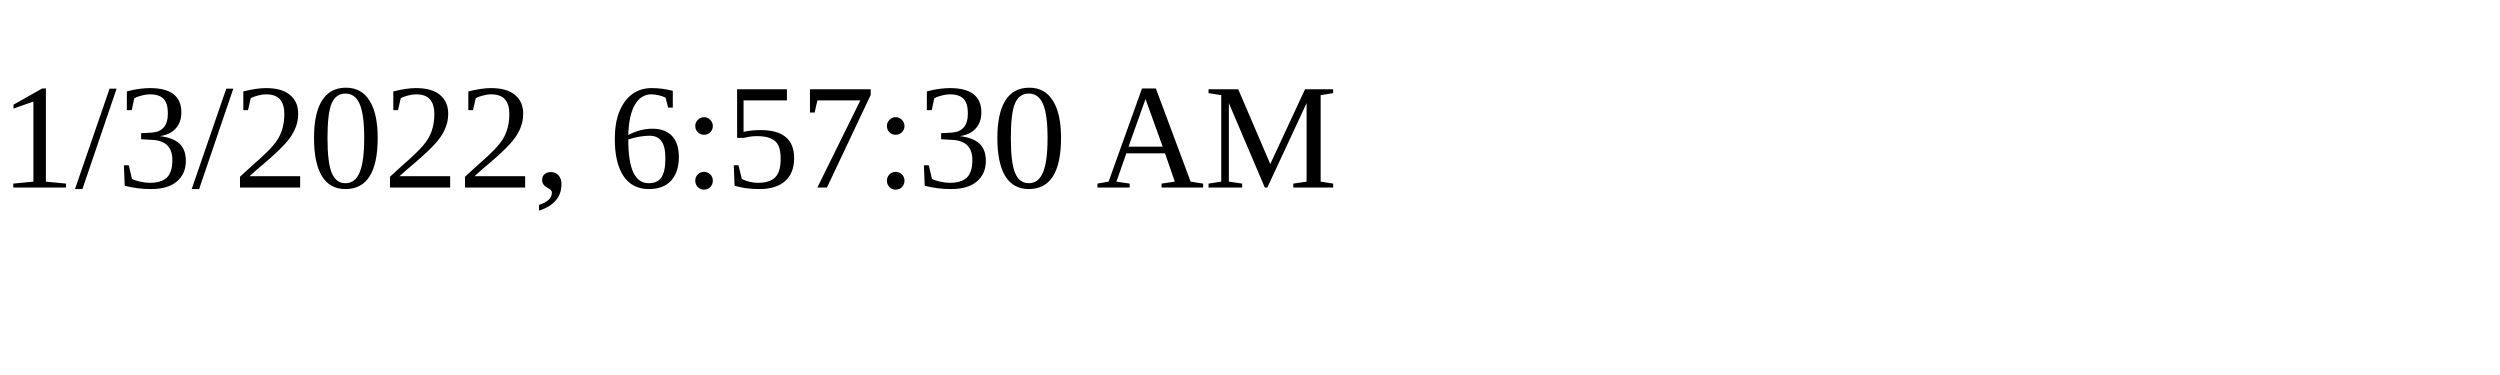
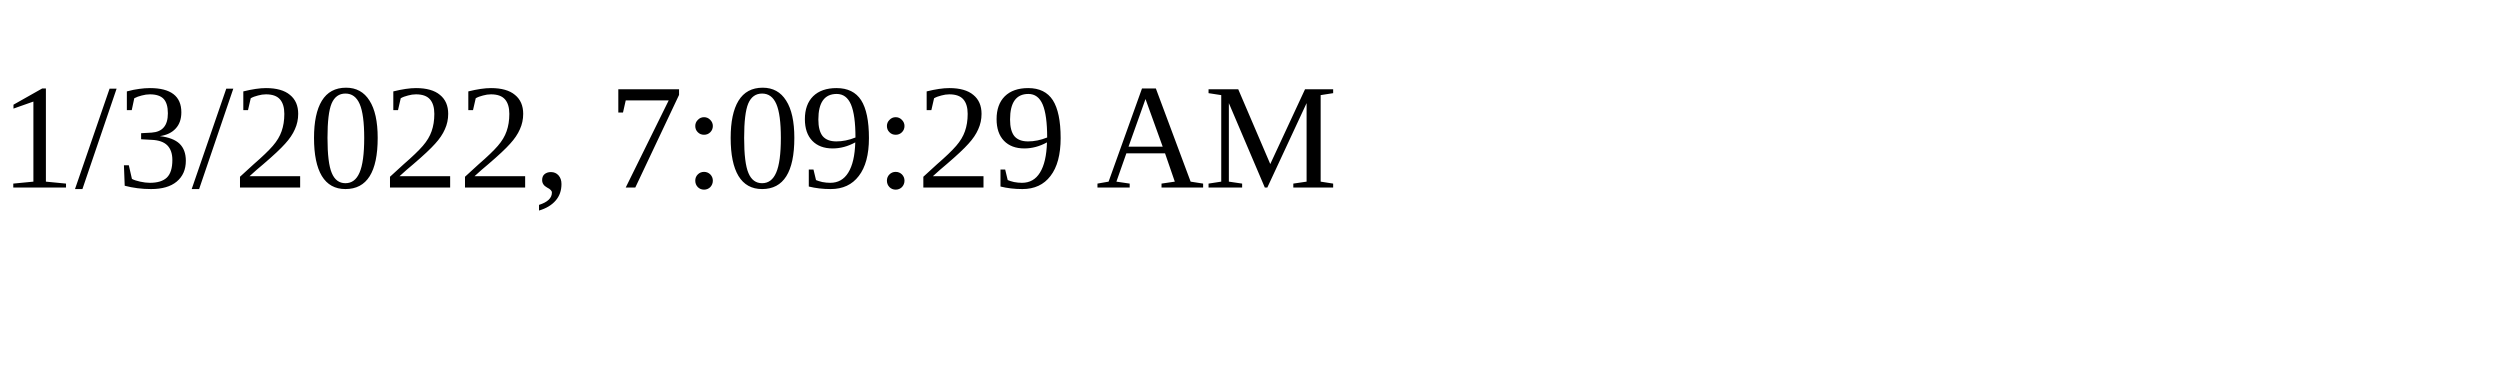
<svg xmlns="http://www.w3.org/2000/svg" height="30" width="200">
-   <text x="0" y="15">1/3/2022, 6:57:30 AM</text>
+   <text x="0" y="15">1/3/2022, 7:09:29 AM</text>
</svg>
